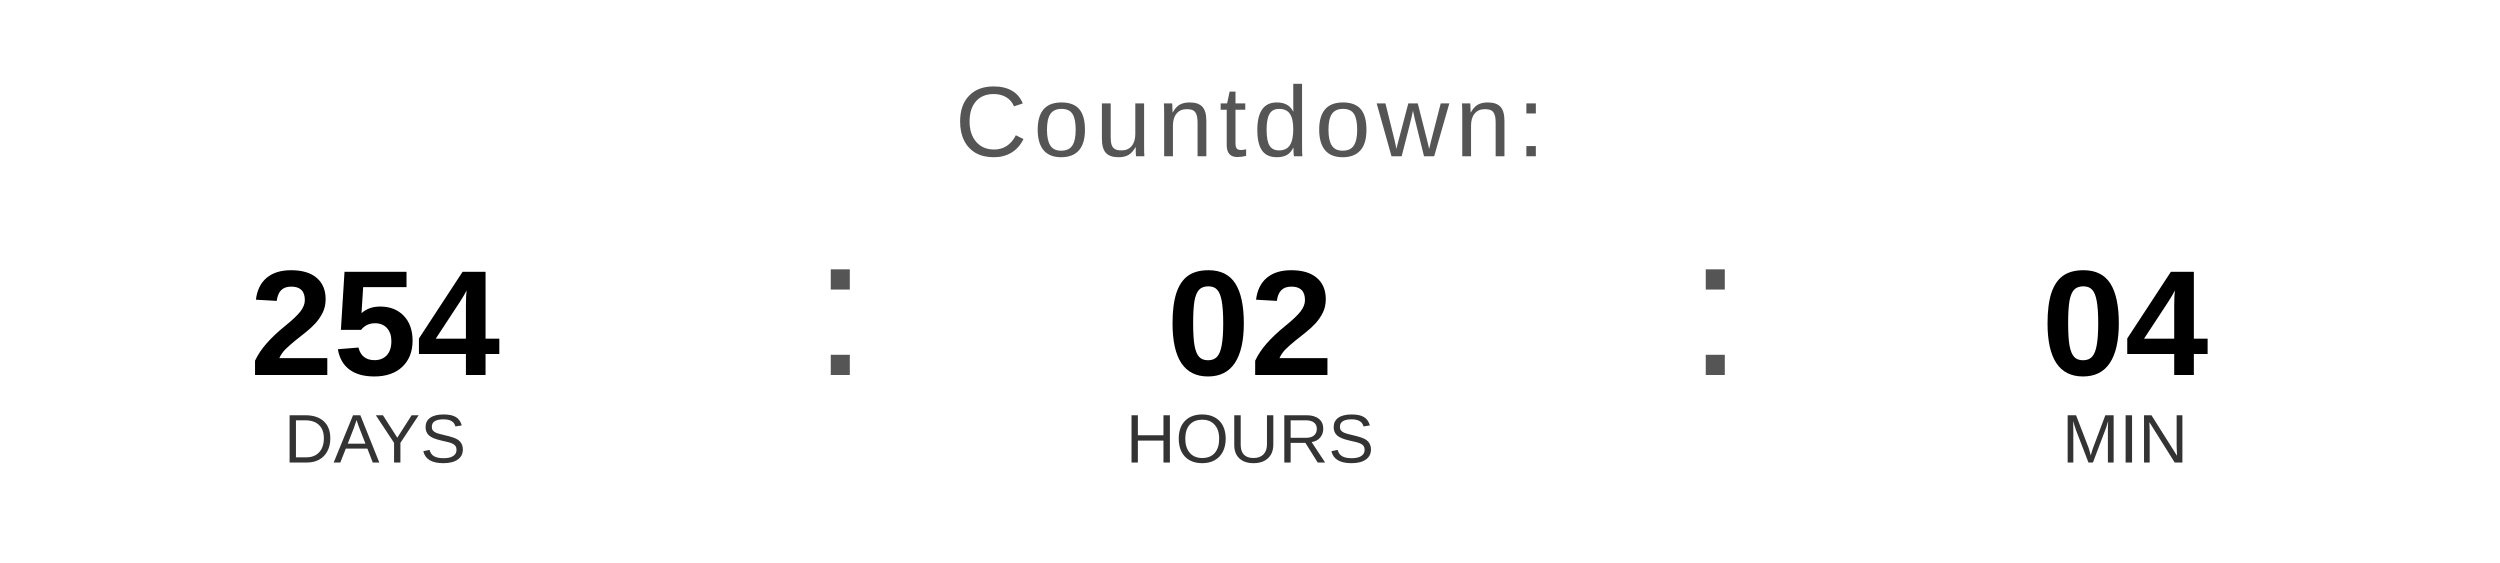
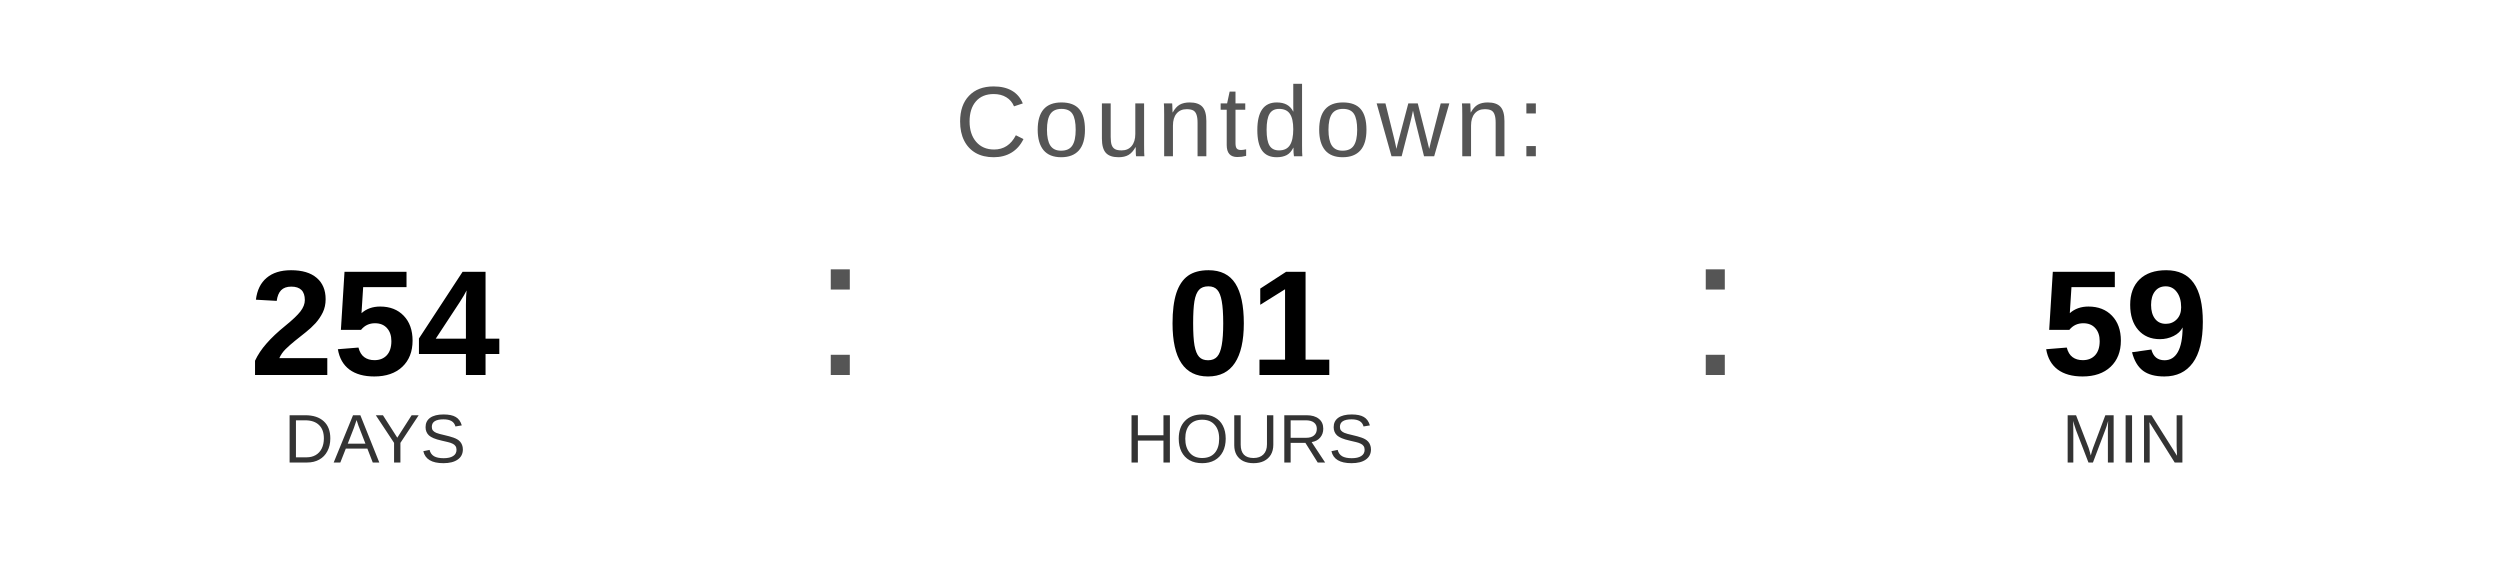
<svg xmlns="http://www.w3.org/2000/svg" width="400" height="90" viewBox="0 0 400 90">
  <text x="200" y="25" font-family="Arial, Helvetica, sans-serif" font-size="16" fill="#555555" text-anchor="middle" letter-spacing="1">
    Countdown:
  </text>
  <text x="60" y="60" font-family="Arial, Helvetica, sans-serif" font-size="24" font-weight="bold" fill="#000000" text-anchor="middle">254</text>
  <text x="60" y="74" font-family="Arial, Helvetica, sans-serif" font-size="11" fill="#333333" text-anchor="middle">DAYS</text>
  <text x="130" y="60" font-family="Arial, sans-serif" font-size="32" fill="#555555">:</text>
-   <text x="200" y="60" font-family="Arial, Helvetica, sans-serif" font-size="24" font-weight="bold" fill="#000000" text-anchor="middle">02</text>
+   <text x="200" y="60" font-family="Arial, Helvetica, sans-serif" font-size="24" font-weight="bold" fill="#000000" text-anchor="middle">01</text>
  <text x="200" y="74" font-family="Arial, Helvetica, sans-serif" font-size="11" fill="#333333" text-anchor="middle">HOURS</text>
  <text x="270" y="60" font-family="Arial, sans-serif" font-size="32" fill="#555555">:</text>
-   <text x="340" y="60" font-family="Arial, Helvetica, sans-serif" font-size="24" font-weight="bold" fill="#000000" text-anchor="middle">04</text>
+   <text x="340" y="60" font-family="Arial, Helvetica, sans-serif" font-size="24" font-weight="bold" fill="#000000" text-anchor="middle">59</text>
  <text x="340" y="74" font-family="Arial, Helvetica, sans-serif" font-size="11" fill="#333333" text-anchor="middle">MIN</text>
</svg>
